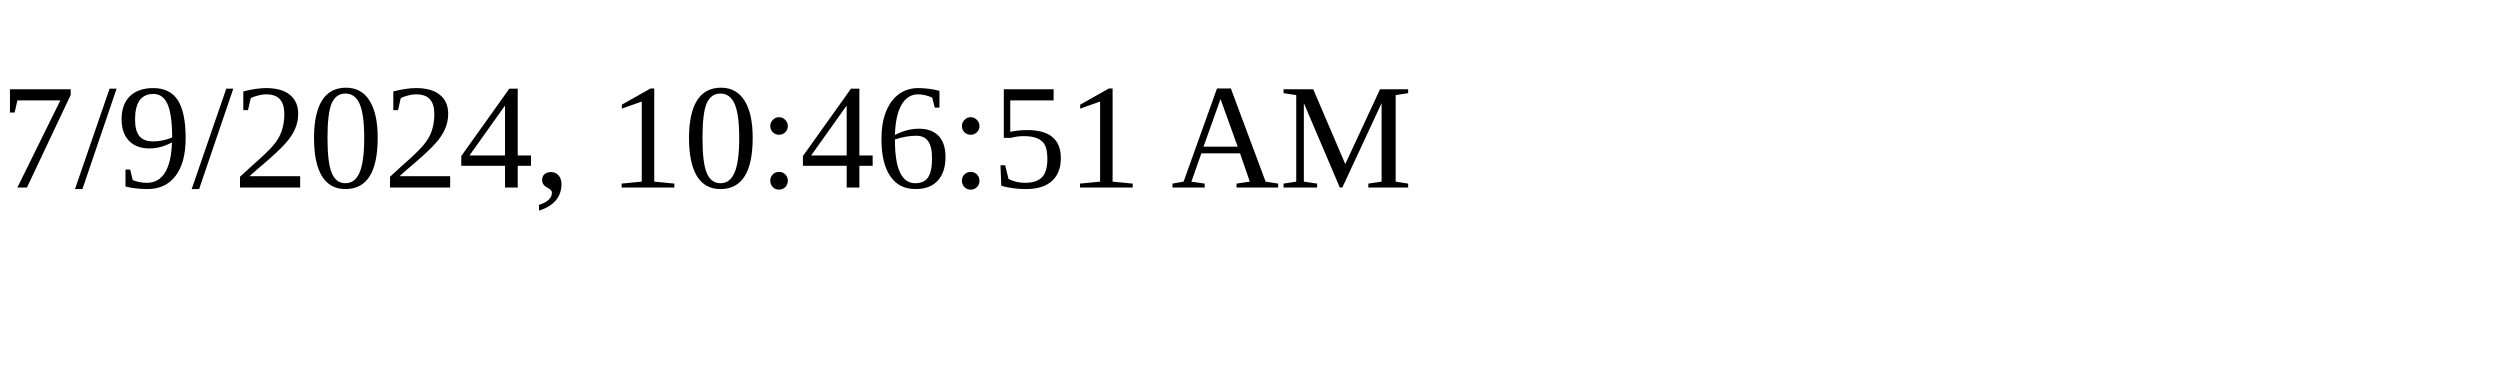
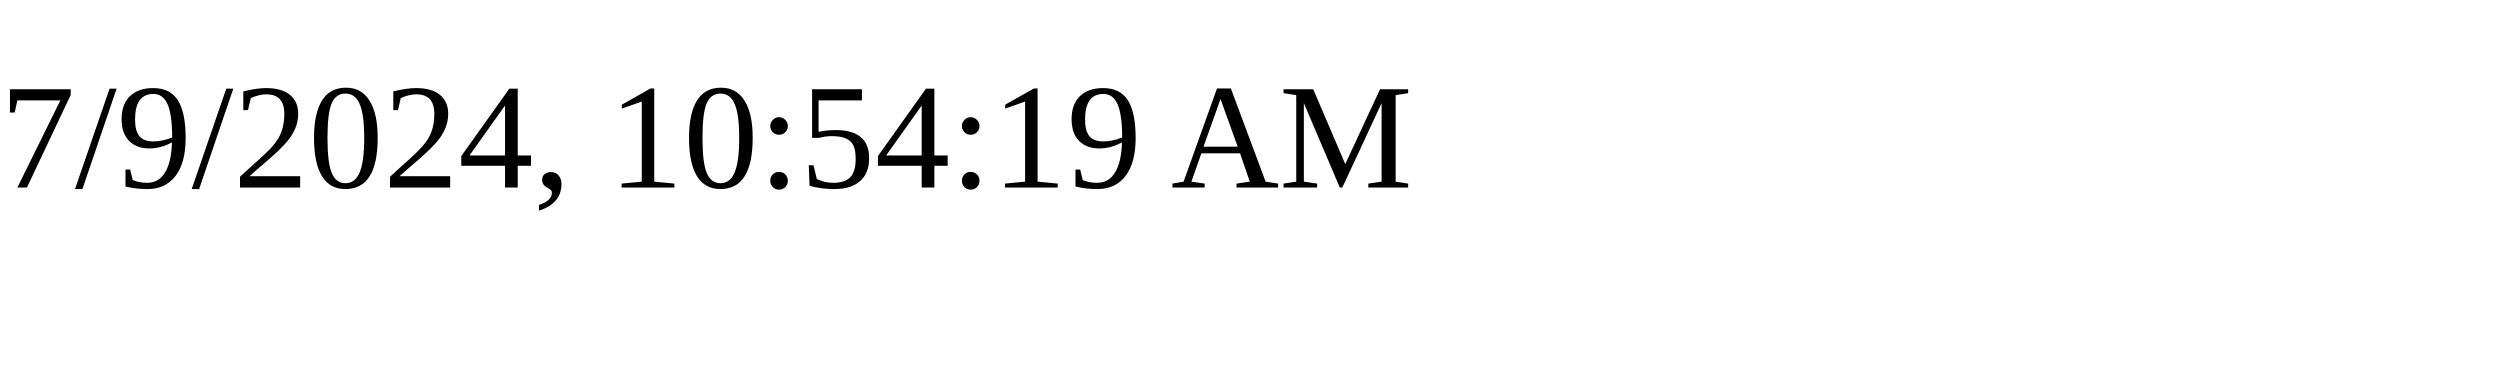
<svg xmlns="http://www.w3.org/2000/svg" height="30" width="200">
-   <text x="0" y="15">7/9/2024, 10:46:51 AM</text>
+   <text x="0" y="15">7/9/2024, 10:54:19 AM</text>
</svg>
